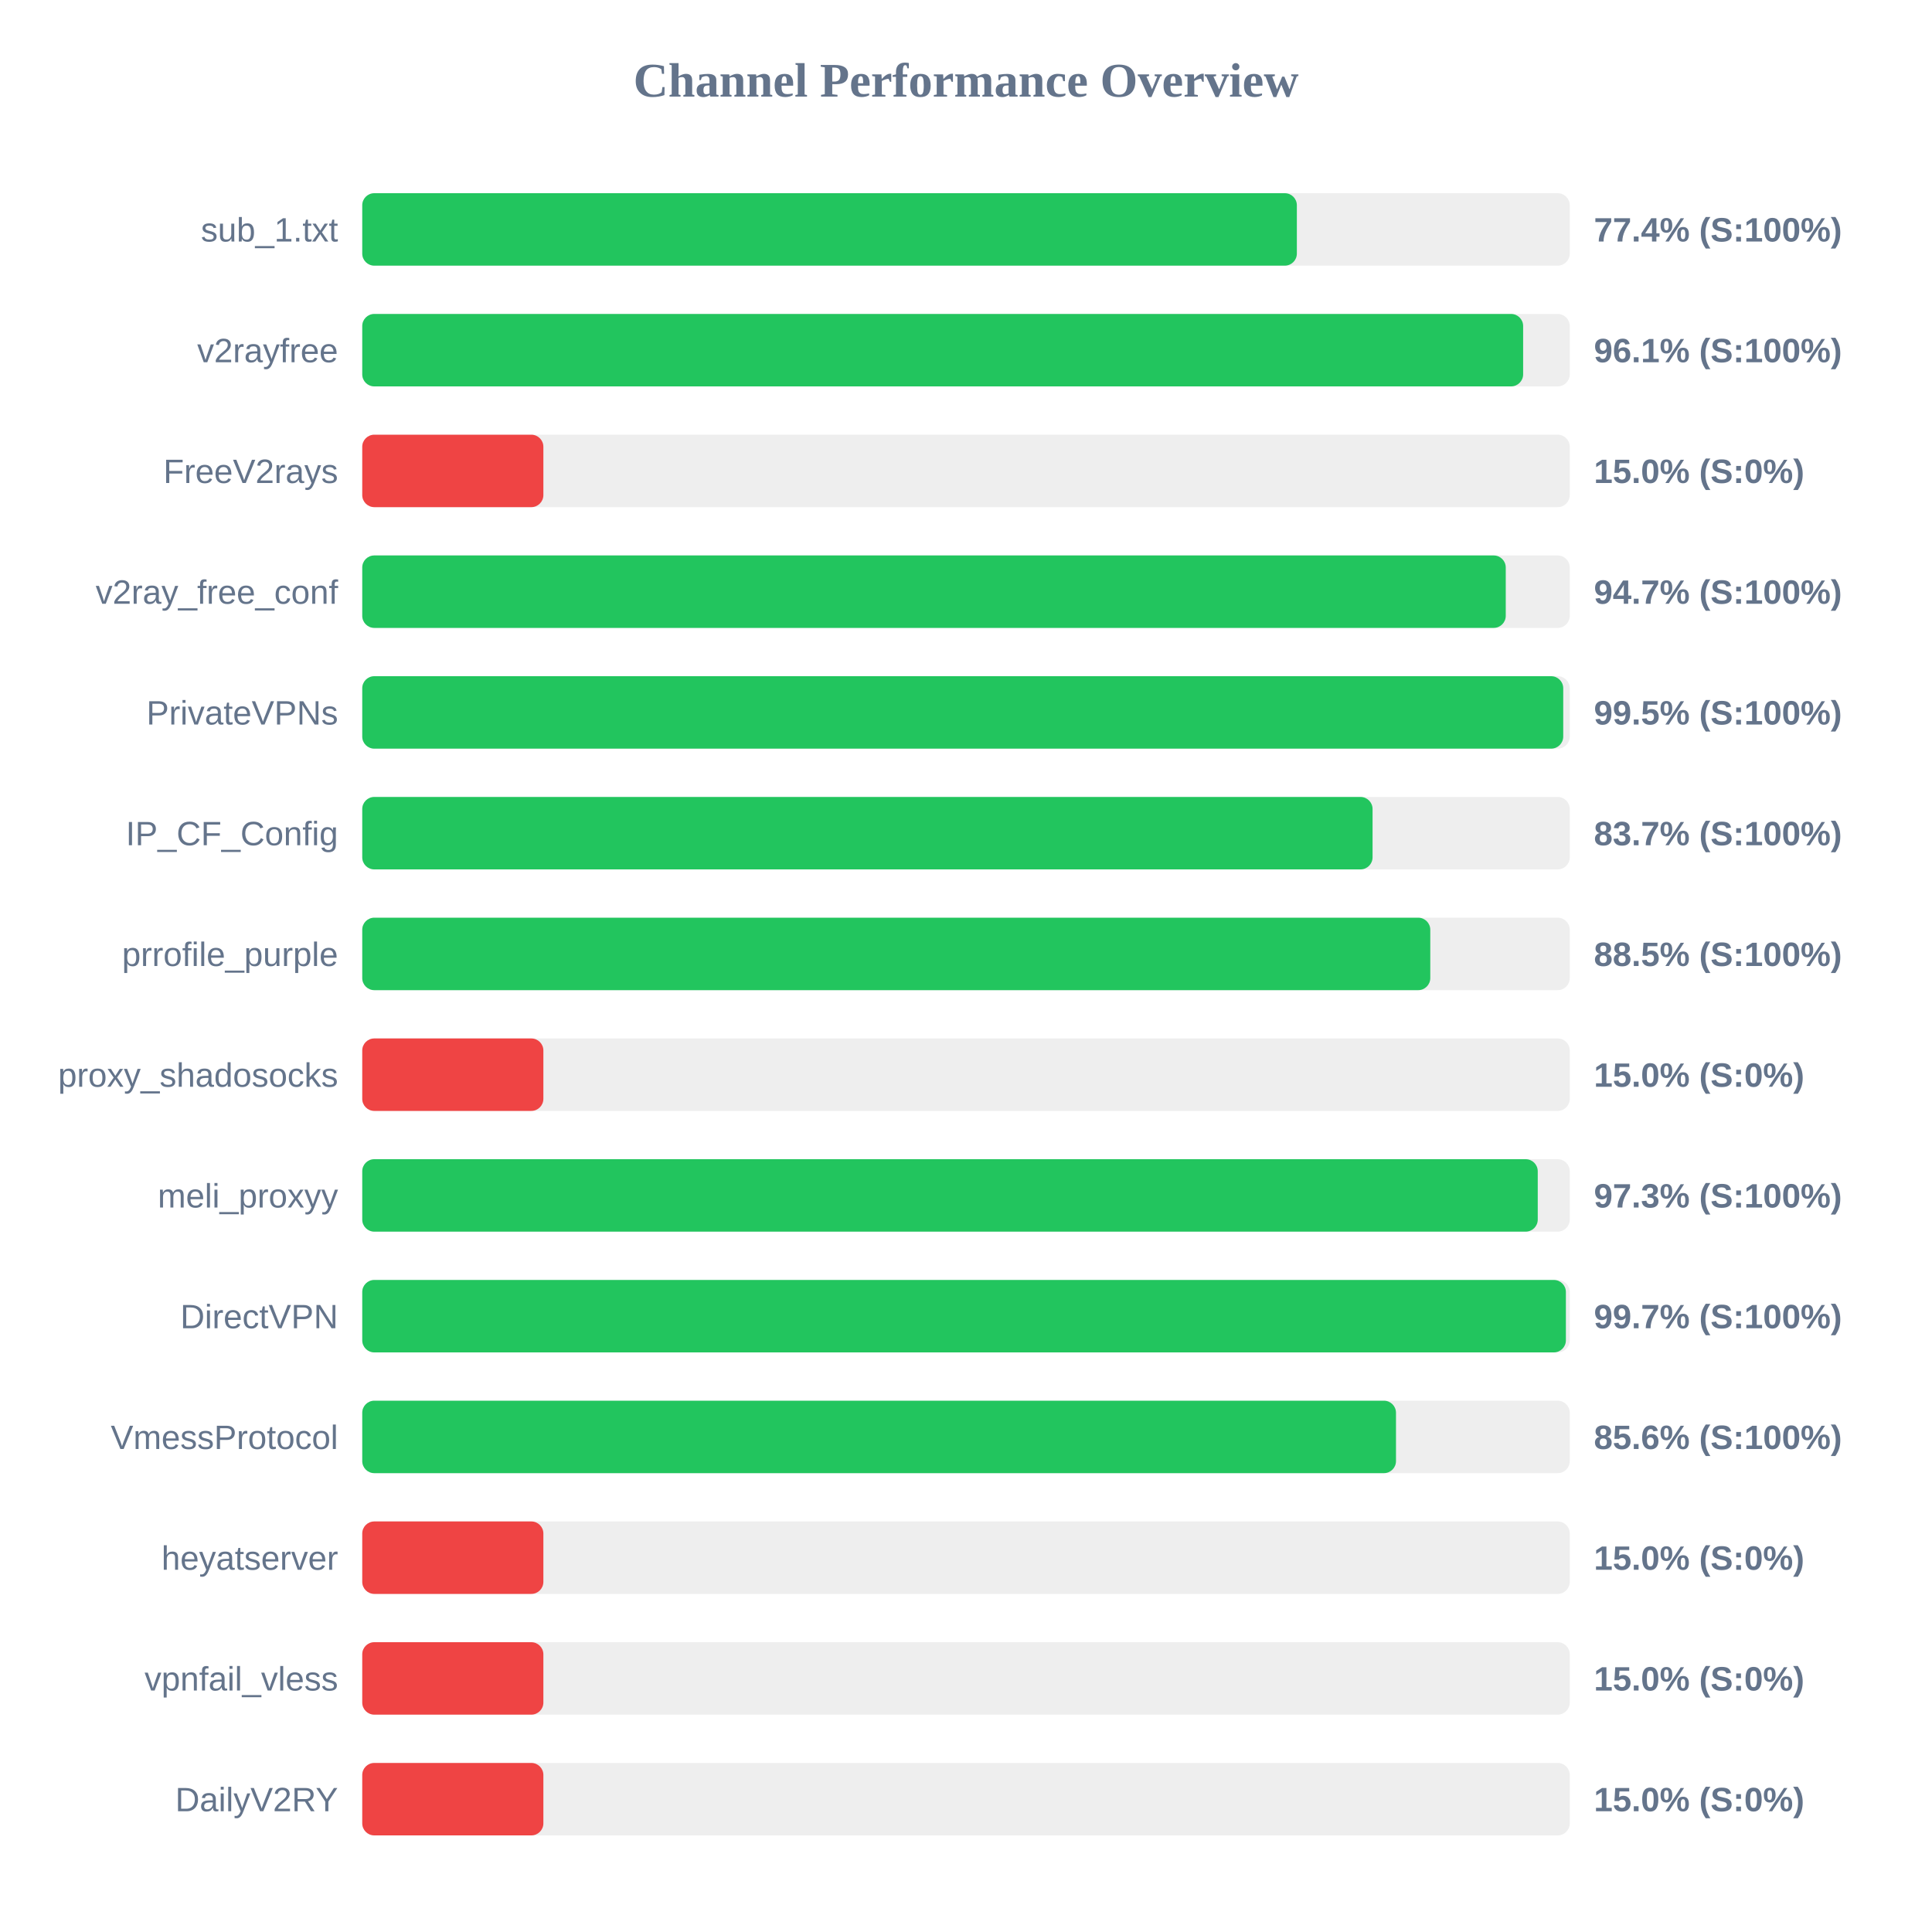
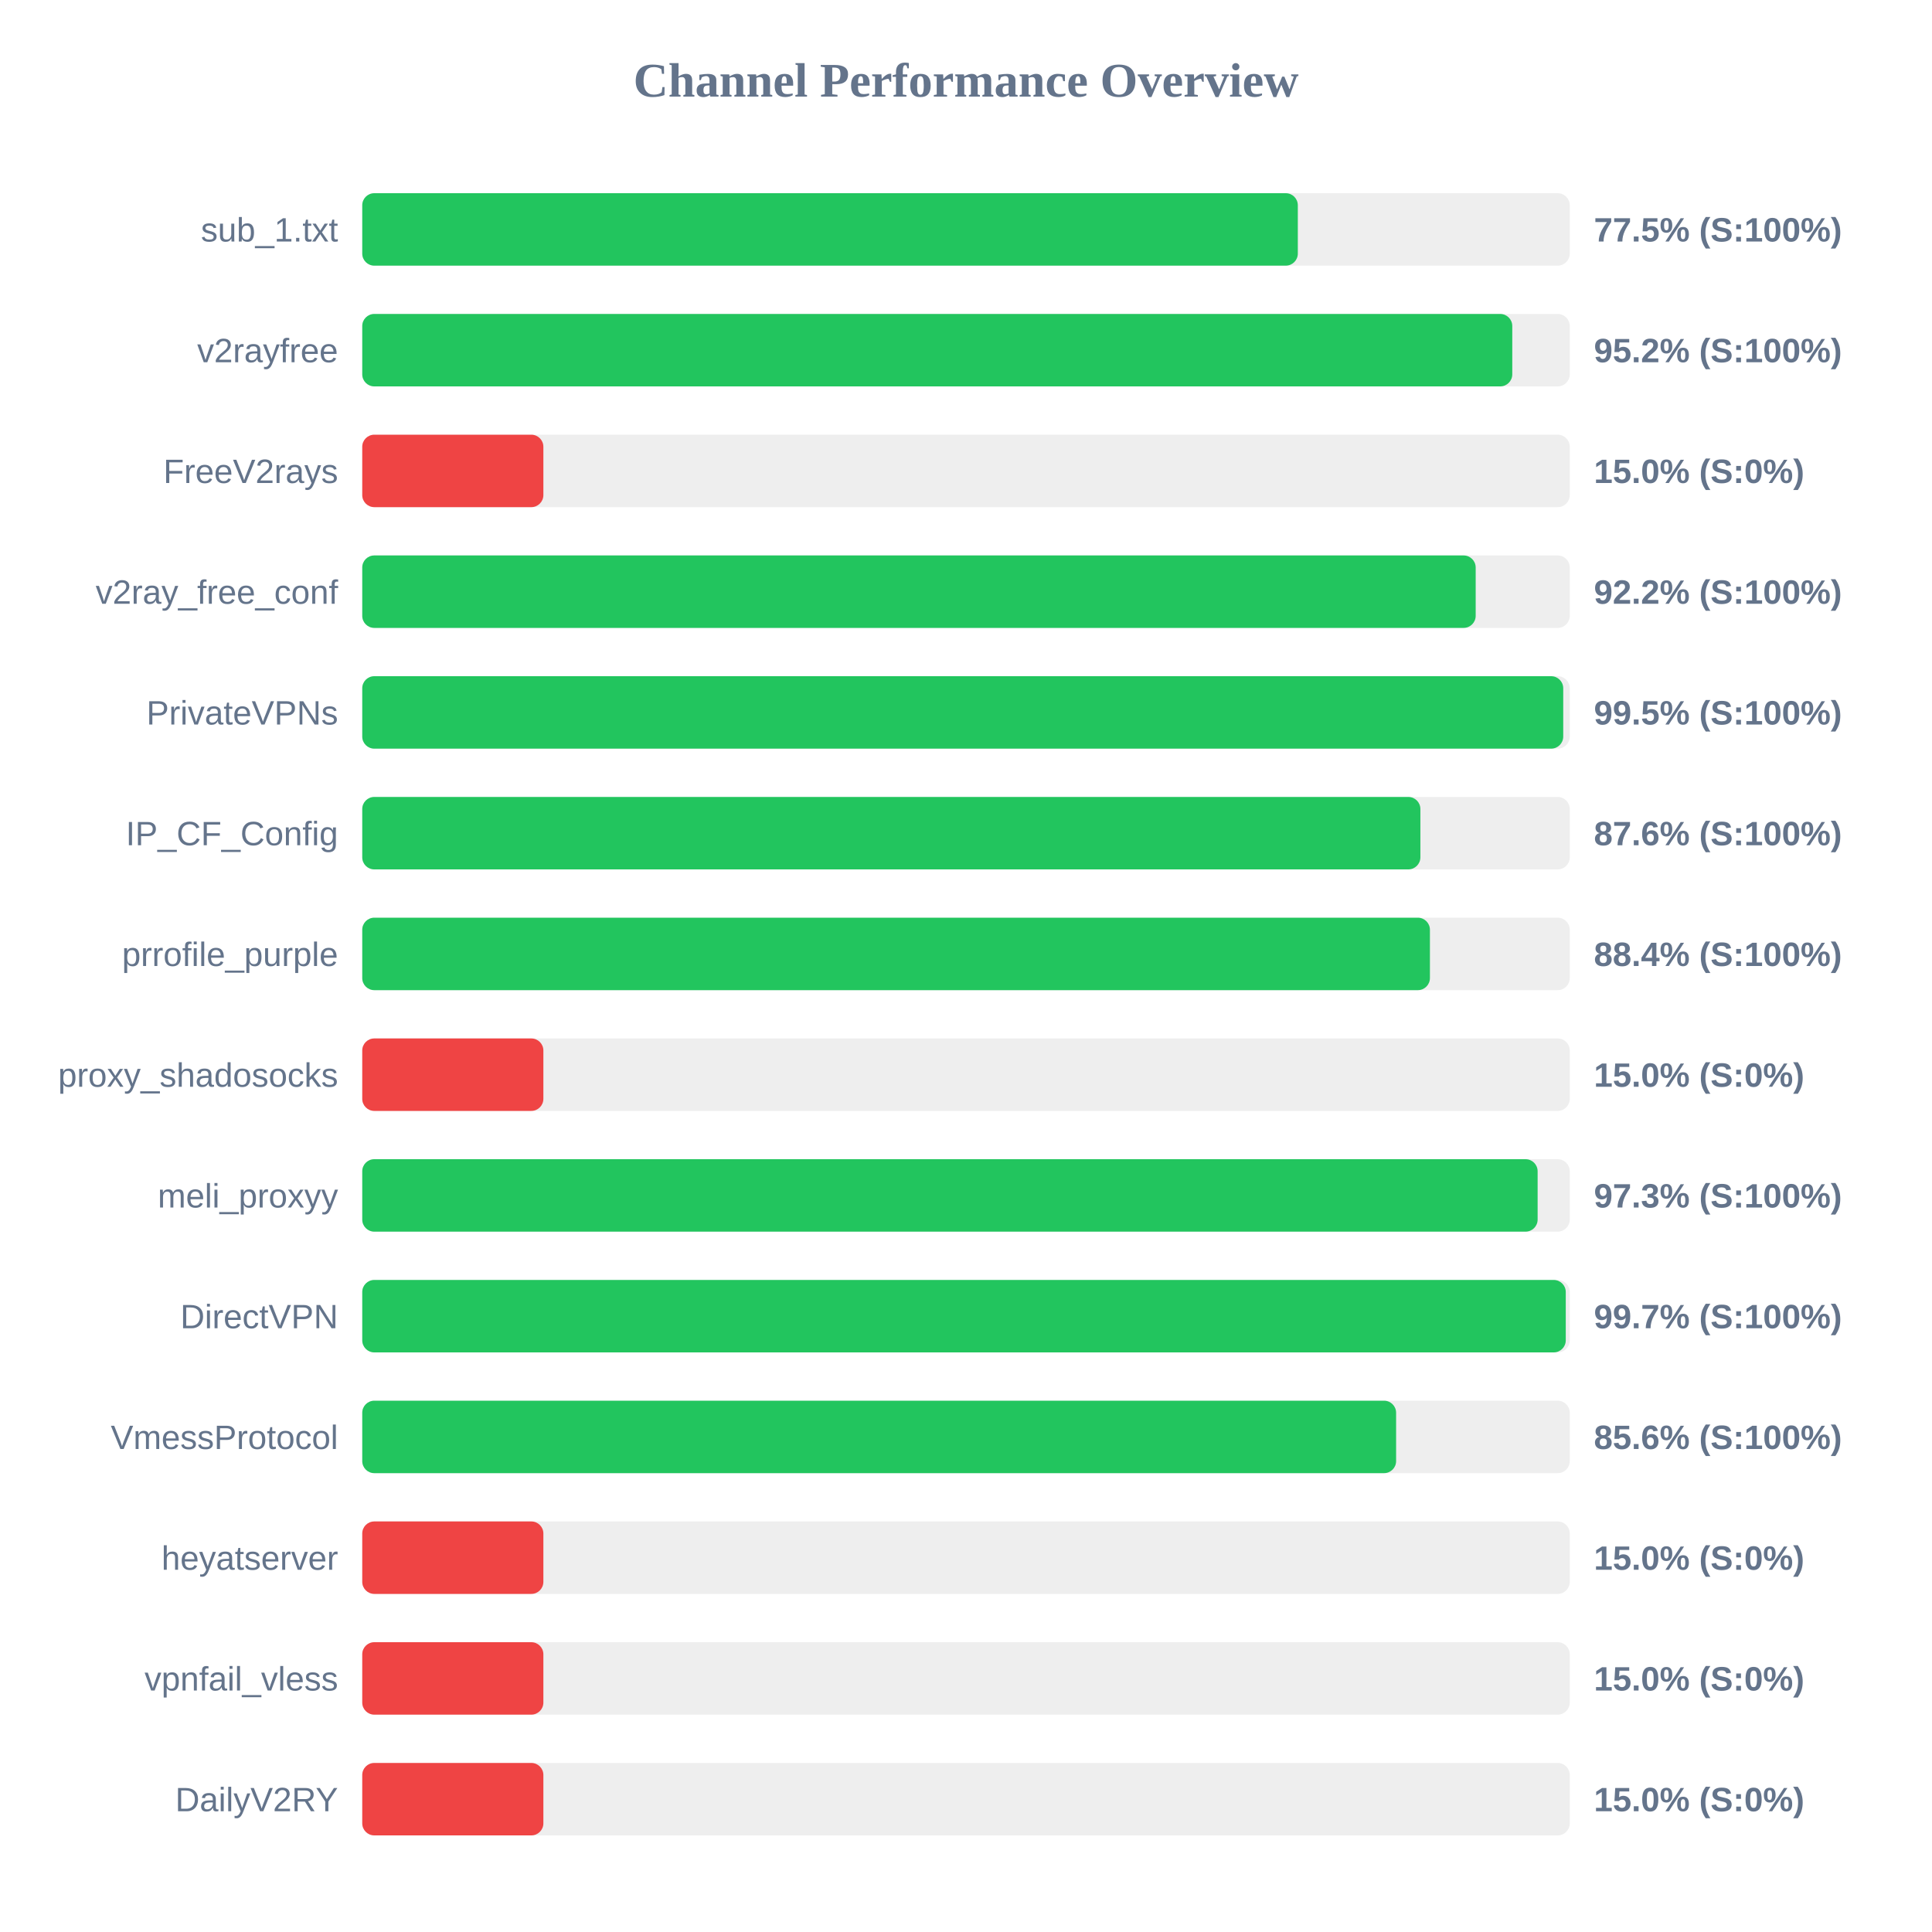
<svg xmlns="http://www.w3.org/2000/svg" width="800" height="800" version="1.1">
  <style>
        .row { font: 14px Arial; fill: #64748b; }
        .score { font: bold 14px Arial; fill: #64748b; }
    </style>
  <text x="400" y="40" text-anchor="middle" font-size="20px" font-weight="bold" fill="#64748b">Channel Performance Overview</text>
  <rect x="150" y="80" width="500" height="30" fill="#eee" rx="5" />
-   <rect x="150" y="80" width="387.0" height="30" fill="#22c55e" rx="5" />
+   <rect x="150" y="80" width="387.4" height="30" fill="#22c55e" rx="5" />
  <text x="140" y="100" text-anchor="end" class="row">sub_1.txt</text>
-   <text x="660" y="100" text-anchor="start" class="score">77.4% (S:100%)</text>
+   <text x="660" y="100" text-anchor="start" class="score">77.5% (S:100%)</text>
  <rect x="150" y="130" width="500" height="30" fill="#eee" rx="5" />
-   <rect x="150" y="130" width="480.7" height="30" fill="#22c55e" rx="5" />
+   <rect x="150" y="130" width="476.2" height="30" fill="#22c55e" rx="5" />
  <text x="140" y="150" text-anchor="end" class="row">v2rayfree</text>
-   <text x="660" y="150" text-anchor="start" class="score">96.1% (S:100%)</text>
+   <text x="660" y="150" text-anchor="start" class="score">95.2% (S:100%)</text>
  <rect x="150" y="180" width="500" height="30" fill="#eee" rx="5" />
  <rect x="150" y="180" width="75.0" height="30" fill="#ef4444" rx="5" />
  <text x="140" y="200" text-anchor="end" class="row">FreeV2rays</text>
  <text x="660" y="200" text-anchor="start" class="score">15.0% (S:0%)</text>
  <rect x="150" y="230" width="500" height="30" fill="#eee" rx="5" />
-   <rect x="150" y="230" width="473.5" height="30" fill="#22c55e" rx="5" />
+   <rect x="150" y="230" width="461.05" height="30" fill="#22c55e" rx="5" />
  <text x="140" y="250" text-anchor="end" class="row">v2ray_free_conf</text>
-   <text x="660" y="250" text-anchor="start" class="score">94.7% (S:100%)</text>
+   <text x="660" y="250" text-anchor="start" class="score">92.2% (S:100%)</text>
  <rect x="150" y="280" width="500" height="30" fill="#eee" rx="5" />
  <rect x="150" y="280" width="497.3" height="30" fill="#22c55e" rx="5" />
  <text x="140" y="300" text-anchor="end" class="row">PrivateVPNs</text>
  <text x="660" y="300" text-anchor="start" class="score">99.5% (S:100%)</text>
  <rect x="150" y="330" width="500" height="30" fill="#eee" rx="5" />
-   <rect x="150" y="330" width="418.35" height="30" fill="#22c55e" rx="5" />
+   <rect x="150" y="330" width="438.15" height="30" fill="#22c55e" rx="5" />
  <text x="140" y="350" text-anchor="end" class="row">IP_CF_Config</text>
-   <text x="660" y="350" text-anchor="start" class="score">83.7% (S:100%)</text>
+   <text x="660" y="350" text-anchor="start" class="score">87.6% (S:100%)</text>
  <rect x="150" y="380" width="500" height="30" fill="#eee" rx="5" />
-   <rect x="150" y="380" width="442.25" height="30" fill="#22c55e" rx="5" />
+   <rect x="150" y="380" width="442.1" height="30" fill="#22c55e" rx="5" />
  <text x="140" y="400" text-anchor="end" class="row">prrofile_purple</text>
-   <text x="660" y="400" text-anchor="start" class="score">88.5% (S:100%)</text>
+   <text x="660" y="400" text-anchor="start" class="score">88.4% (S:100%)</text>
  <rect x="150" y="430" width="500" height="30" fill="#eee" rx="5" />
  <rect x="150" y="430" width="75.0" height="30" fill="#ef4444" rx="5" />
  <text x="140" y="450" text-anchor="end" class="row">proxy_shadosocks</text>
  <text x="660" y="450" text-anchor="start" class="score">15.0% (S:0%)</text>
  <rect x="150" y="480" width="500" height="30" fill="#eee" rx="5" />
-   <rect x="150" y="480" width="486.75" height="30" fill="#22c55e" rx="5" />
+   <rect x="150" y="480" width="486.7" height="30" fill="#22c55e" rx="5" />
  <text x="140" y="500" text-anchor="end" class="row">meli_proxyy</text>
  <text x="660" y="500" text-anchor="start" class="score">97.3% (S:100%)</text>
  <rect x="150" y="530" width="500" height="30" fill="#eee" rx="5" />
-   <rect x="150" y="530" width="498.4" height="30" fill="#22c55e" rx="5" />
+   <rect x="150" y="530" width="498.35" height="30" fill="#22c55e" rx="5" />
  <text x="140" y="550" text-anchor="end" class="row">DirectVPN</text>
  <text x="660" y="550" text-anchor="start" class="score">99.7% (S:100%)</text>
  <rect x="150" y="580" width="500" height="30" fill="#eee" rx="5" />
-   <rect x="150" y="580" width="428.05" height="30" fill="#22c55e" rx="5" />
+   <rect x="150" y="580" width="428.1" height="30" fill="#22c55e" rx="5" />
  <text x="140" y="600" text-anchor="end" class="row">VmessProtocol</text>
  <text x="660" y="600" text-anchor="start" class="score">85.6% (S:100%)</text>
  <rect x="150" y="630" width="500" height="30" fill="#eee" rx="5" />
  <rect x="150" y="630" width="75.0" height="30" fill="#ef4444" rx="5" />
  <text x="140" y="650" text-anchor="end" class="row">heyatserver</text>
  <text x="660" y="650" text-anchor="start" class="score">15.0% (S:0%)</text>
  <rect x="150" y="680" width="500" height="30" fill="#eee" rx="5" />
  <rect x="150" y="680" width="75.0" height="30" fill="#ef4444" rx="5" />
  <text x="140" y="700" text-anchor="end" class="row">vpnfail_vless</text>
  <text x="660" y="700" text-anchor="start" class="score">15.0% (S:0%)</text>
  <rect x="150" y="730" width="500" height="30" fill="#eee" rx="5" />
  <rect x="150" y="730" width="75.0" height="30" fill="#ef4444" rx="5" />
  <text x="140" y="750" text-anchor="end" class="row">DailyV2RY</text>
  <text x="660" y="750" text-anchor="start" class="score">15.0% (S:0%)</text>
</svg>
